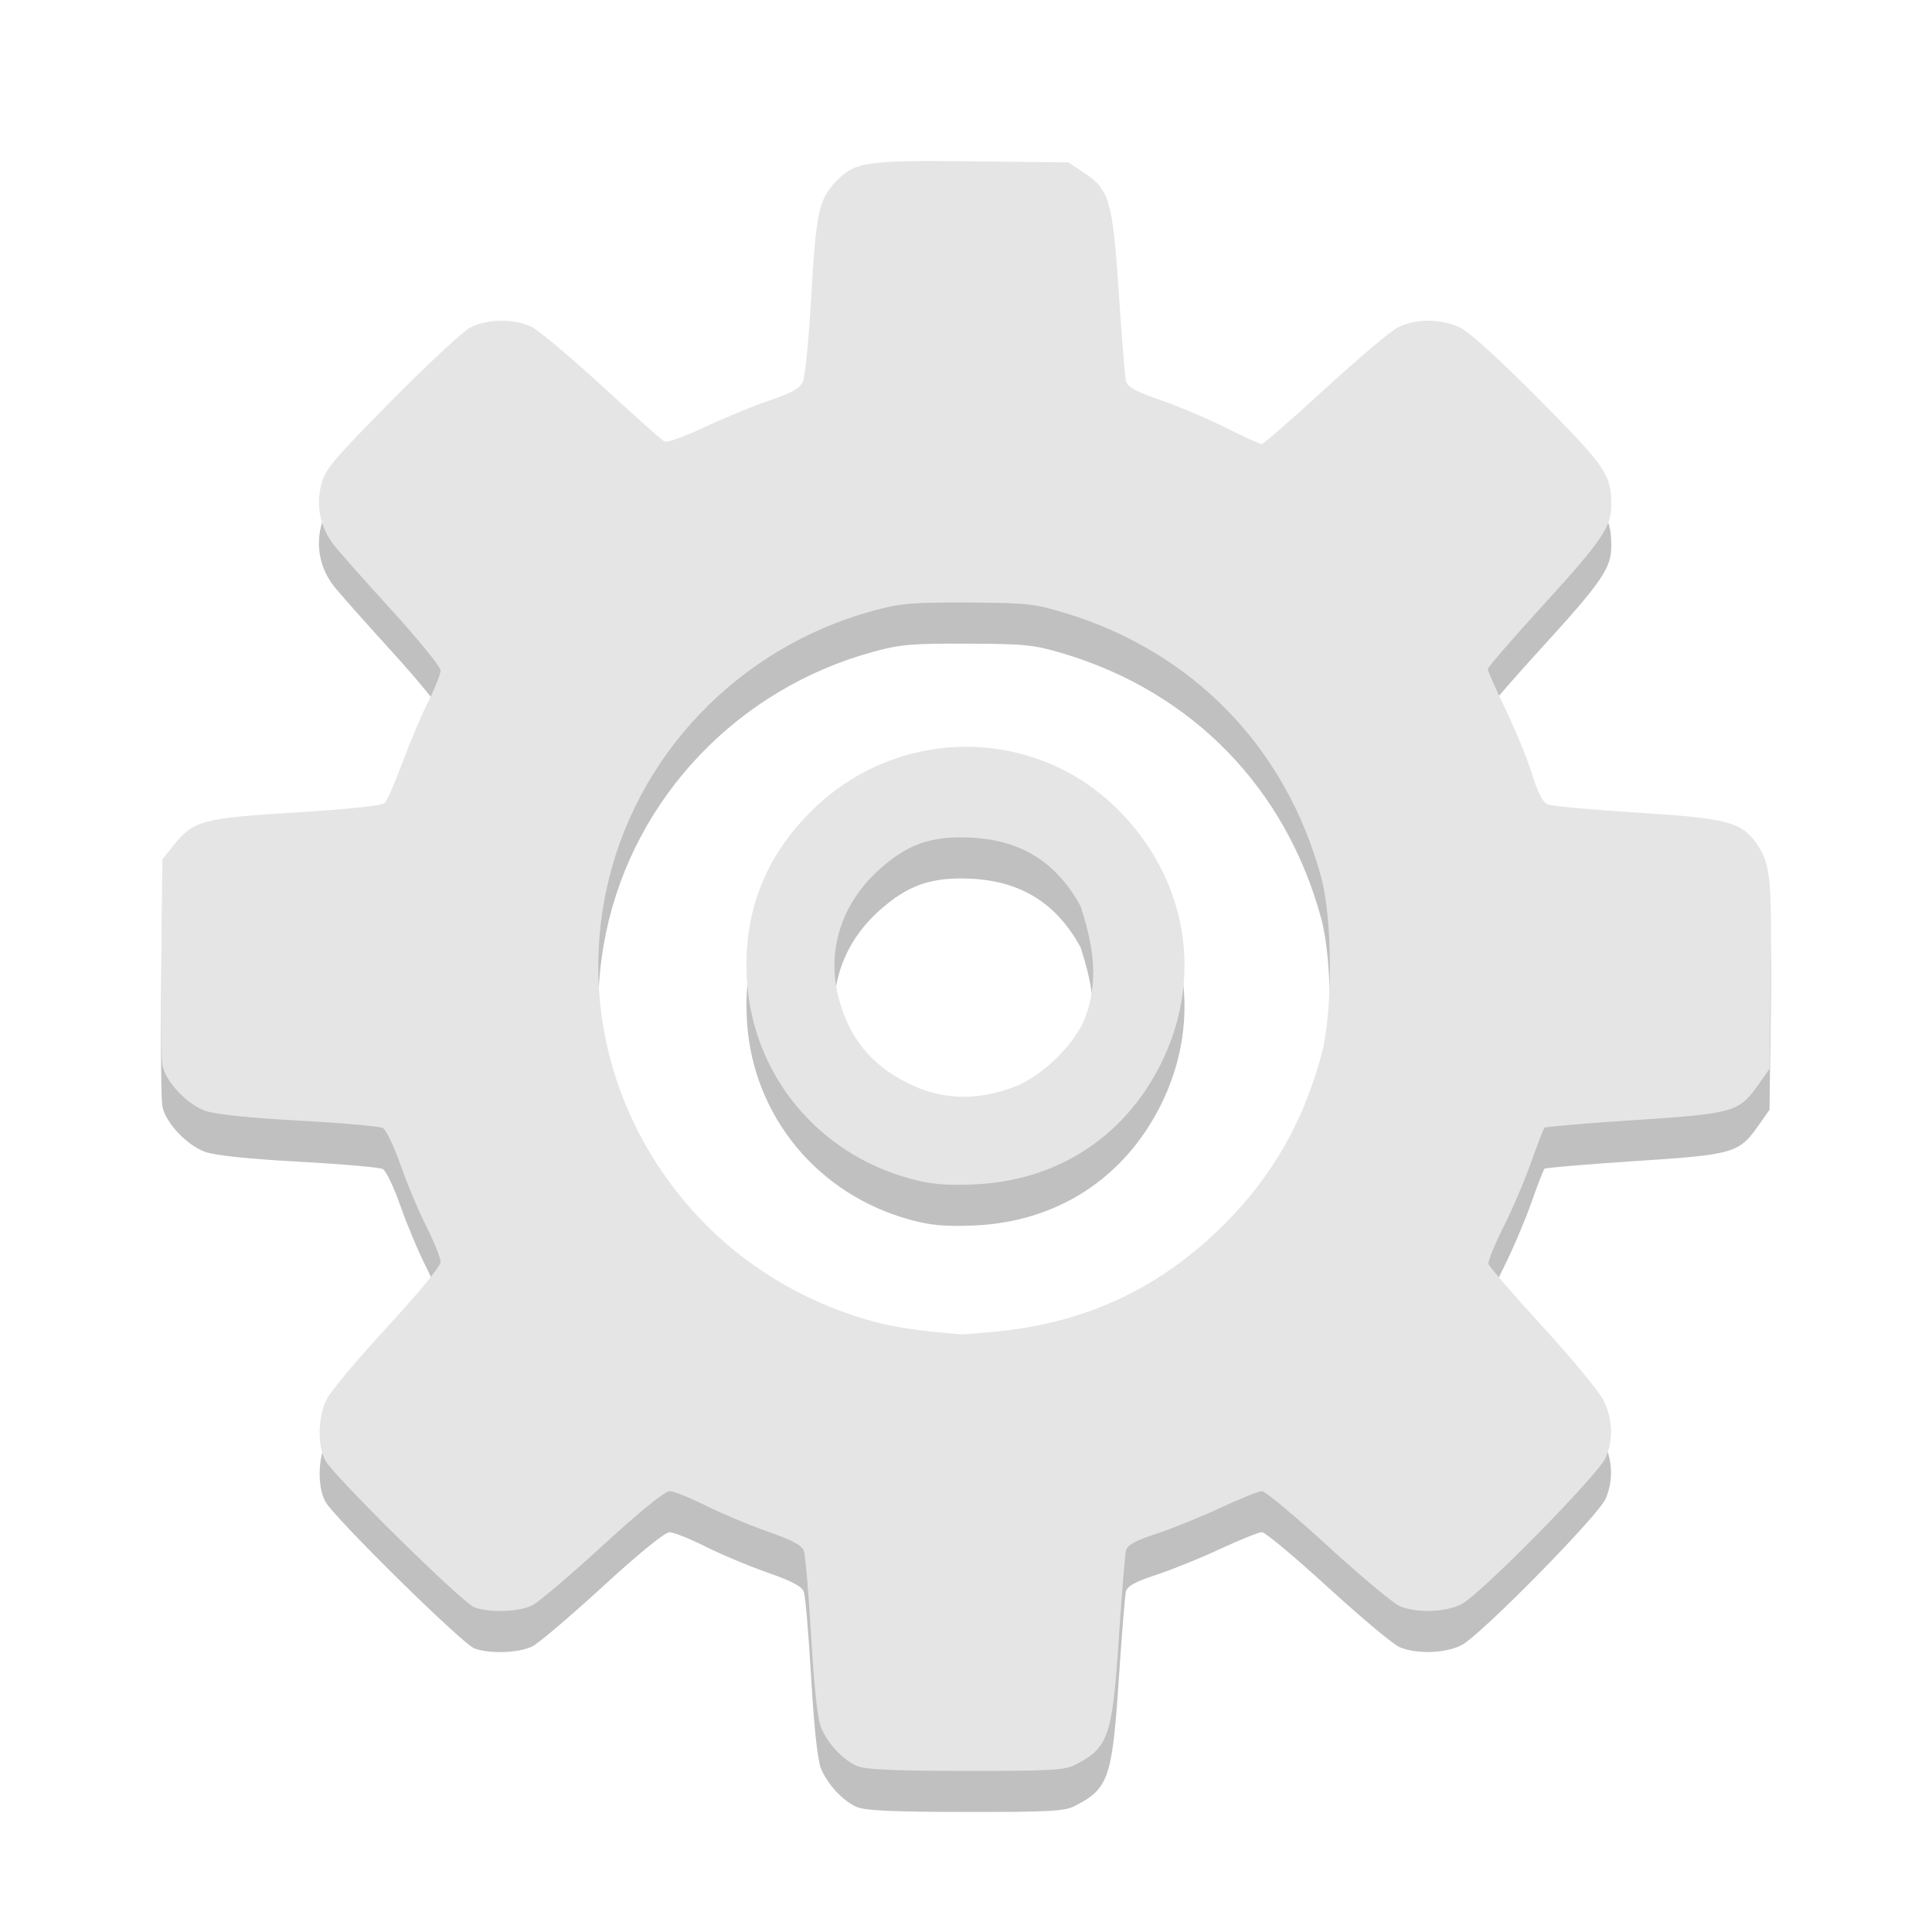
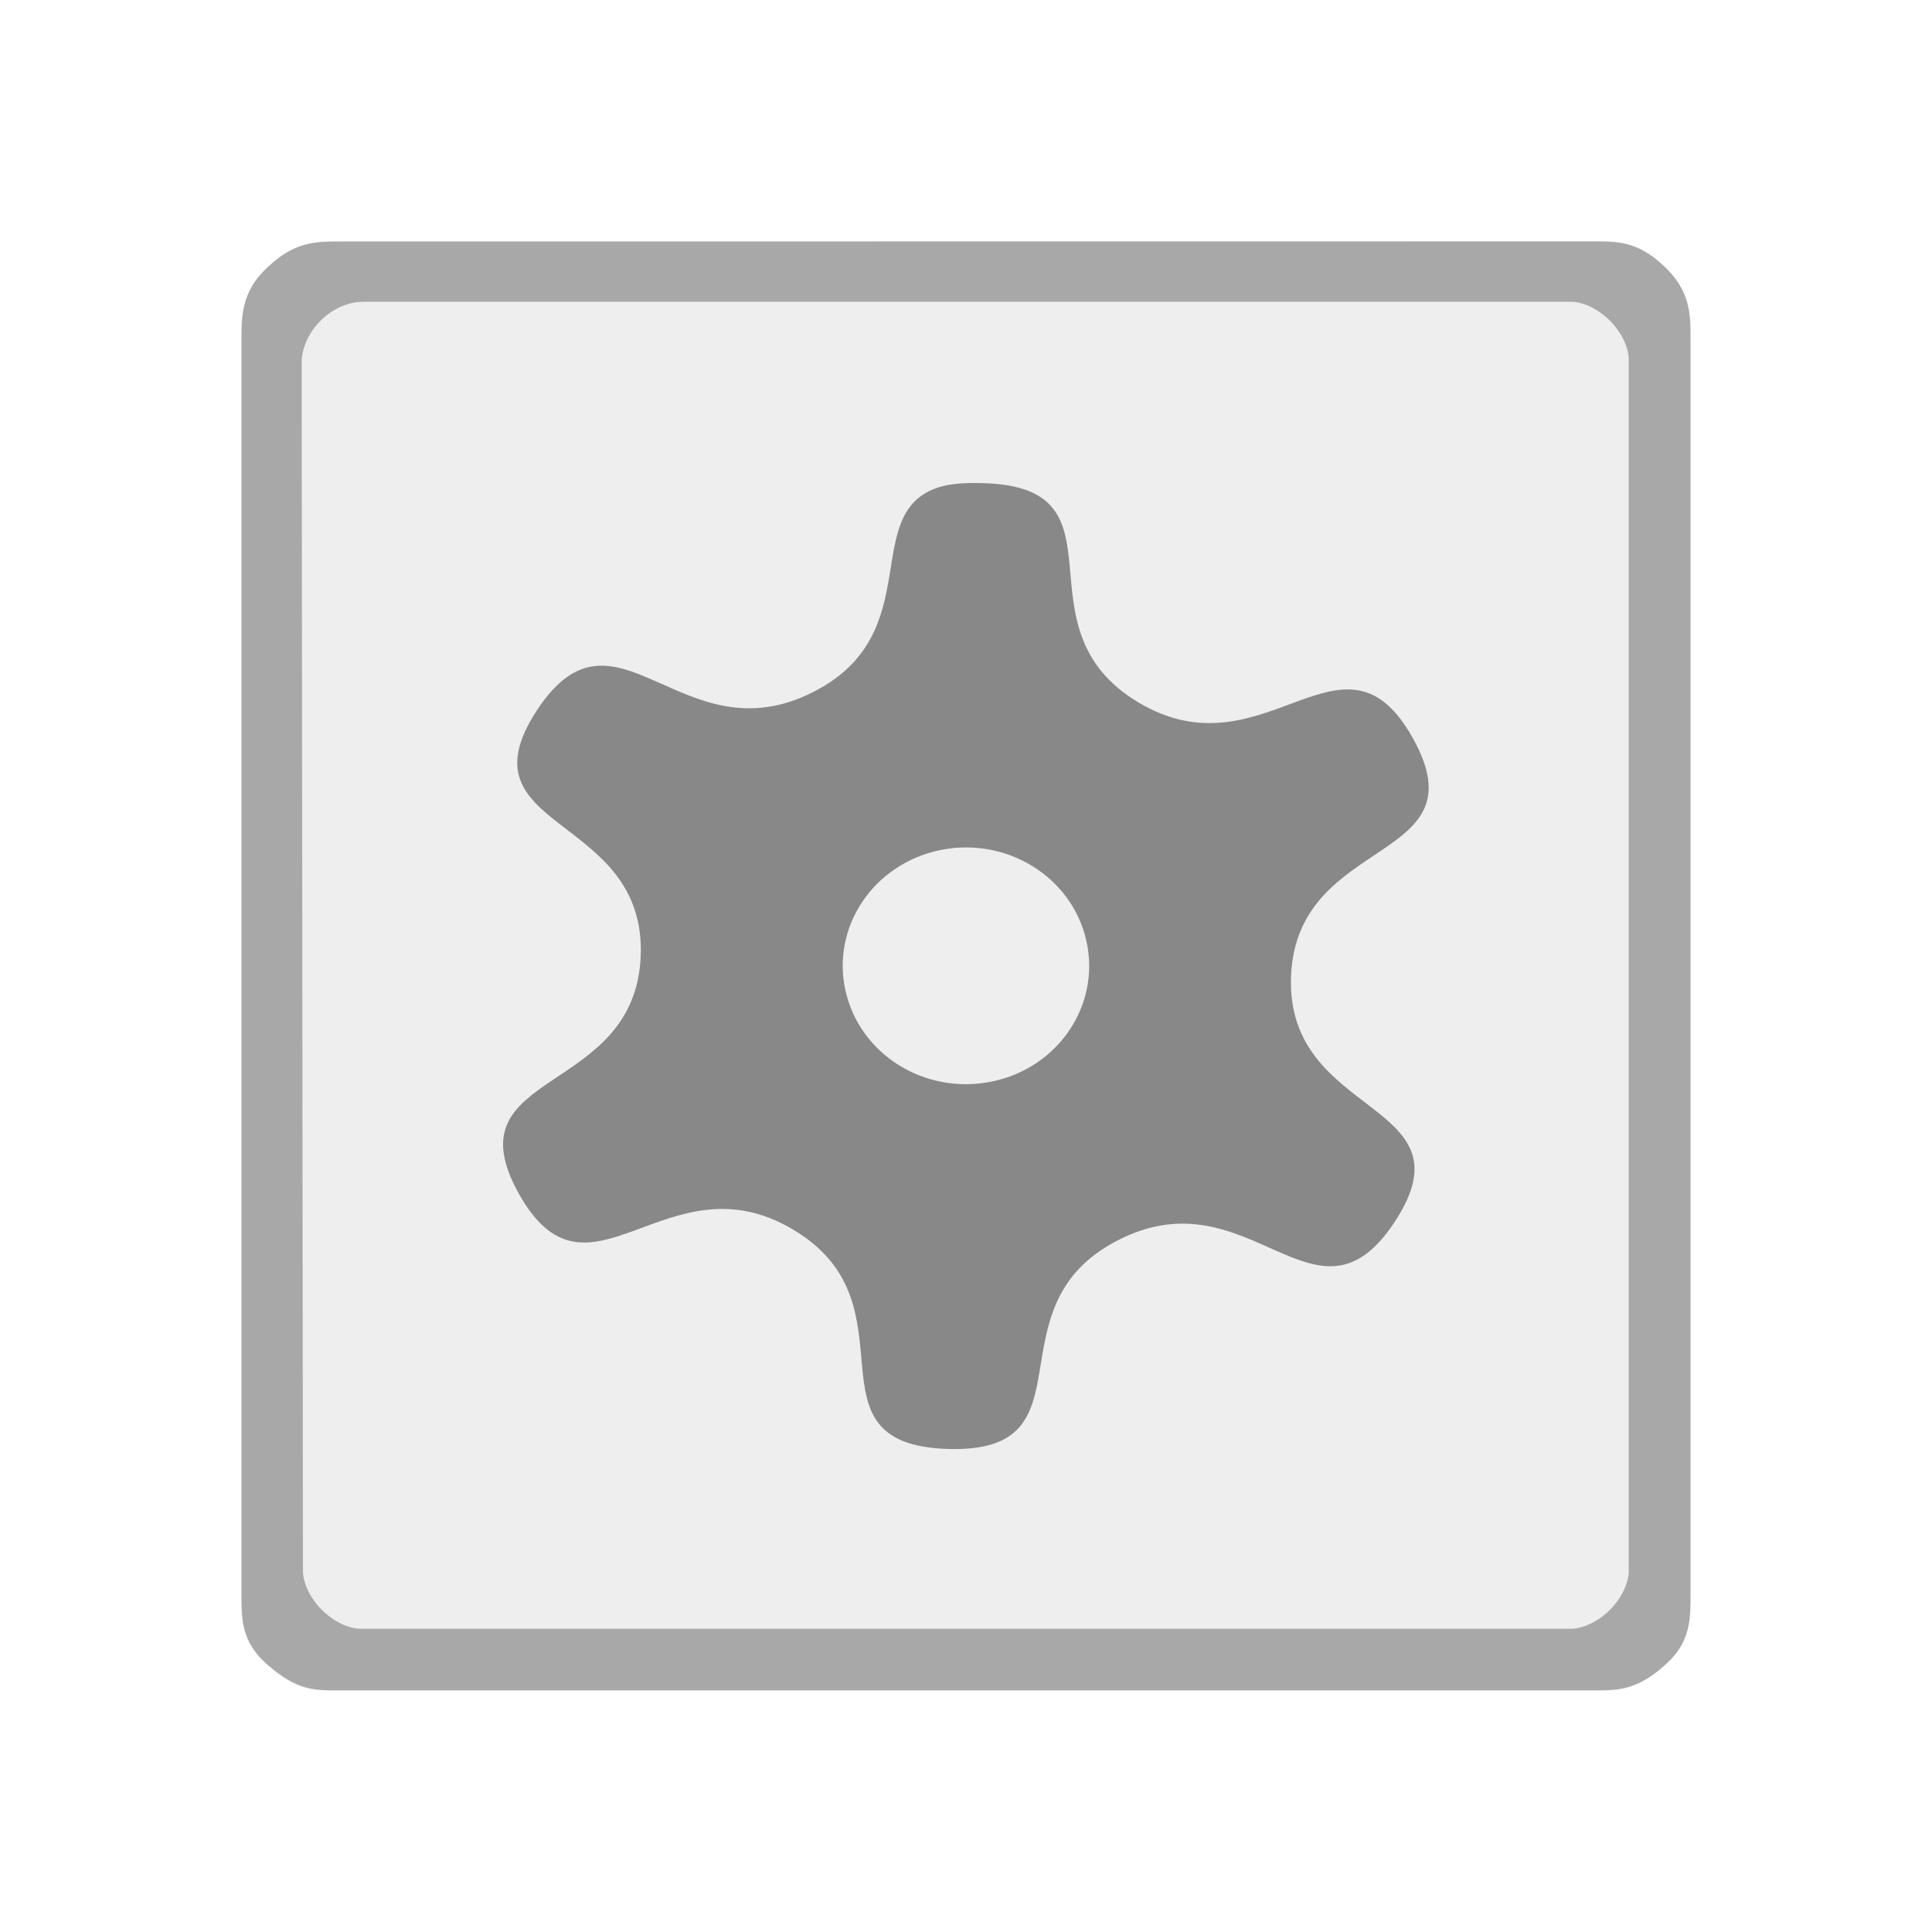
- <svg xmlns="http://www.w3.org/2000/svg" id="svg2" version="1.1" width="48" height="48" viewBox="0 0 48 48">
-   <defs id="defs6" />
-   <path id="path2986-6" d="m 21.288,44.896 c -0.351,-0.157 -0.724,-0.557 -0.89,-0.956 -0.086,-0.206 -0.171,-0.996 -0.245,-2.258 -0.062,-1.068 -0.144,-2.027 -0.181,-2.131 -0.05,-0.138 -0.295,-0.268 -0.906,-0.482 -0.461,-0.161 -1.154,-0.452 -1.541,-0.646 -0.387,-0.195 -0.788,-0.354 -0.891,-0.354 -0.116,0 -0.748,0.514 -1.651,1.342 -0.805,0.738 -1.593,1.409 -1.752,1.49 -0.327,0.168 -1.064,0.195 -1.444,0.054 -0.302,-0.113 -3.501,-3.264 -3.706,-3.652 -0.203,-0.384 -0.182,-1.103 0.047,-1.539 0.104,-0.198 0.78,-1.002 1.503,-1.785 0.778,-0.844 1.315,-1.498 1.315,-1.605 0,-0.099 -0.159,-0.497 -0.354,-0.884 C 10.396,31.103 10.106,30.411 9.946,29.953 9.786,29.494 9.59,29.085 9.509,29.044 c -0.08,-0.041 -1.02,-0.124 -2.088,-0.182 -1.242,-0.068 -2.079,-0.156 -2.32,-0.242 -0.461,-0.165 -0.992,-0.73 -1.067,-1.136 -0.03,-0.164 -0.043,-1.383 -0.028,-2.707 l 0.028,-2.408 0.277,-0.347 c 0.489,-0.613 0.719,-0.675 3.056,-0.818 1.322,-0.081 2.126,-0.167 2.193,-0.235 0.058,-0.059 0.256,-0.513 0.44,-1.01 0.184,-0.497 0.472,-1.177 0.64,-1.511 0.168,-0.334 0.305,-0.681 0.305,-0.771 0,-0.09 -0.553,-0.77 -1.229,-1.511 C 9.04,15.424 8.393,14.694 8.279,14.543 7.957,14.118 7.848,13.591 7.976,13.075 c 0.096,-0.389 0.272,-0.601 1.741,-2.09 0.899,-0.911 1.785,-1.734 1.97,-1.829 0.428,-0.22 1.108,-0.223 1.533,-0.007 0.179,0.091 0.963,0.752 1.744,1.468 0.78,0.716 1.471,1.332 1.536,1.369 0.068,0.039 0.488,-0.109 1,-0.351 0.485,-0.23 1.211,-0.529 1.613,-0.664 0.545,-0.184 0.757,-0.301 0.832,-0.462 0.056,-0.118 0.151,-1.089 0.212,-2.157 0.117,-2.054 0.187,-2.379 0.611,-2.821 0.471,-0.492 0.742,-0.532 3.376,-0.503 l 2.399,0.027 0.375,0.248 c 0.646,0.428 0.724,0.693 0.876,2.979 0.074,1.106 0.154,2.098 0.178,2.203 0.035,0.148 0.232,0.257 0.875,0.481 0.457,0.159 1.188,0.47 1.625,0.689 0.437,0.22 0.83,0.399 0.873,0.399 0.043,0 0.745,-0.612 1.56,-1.36 0.815,-0.748 1.633,-1.439 1.817,-1.536 0.436,-0.228 1.084,-0.226 1.561,0.005 0.226,0.11 0.995,0.809 1.96,1.784 1.657,1.673 1.788,1.865 1.789,2.623 9.13e-4,0.536 -0.238,0.888 -1.662,2.449 -0.775,0.849 -1.408,1.58 -1.408,1.624 0,0.044 0.202,0.501 0.449,1.016 0.247,0.515 0.542,1.236 0.655,1.603 0.14,0.455 0.263,0.691 0.386,0.743 0.099,0.042 1.098,0.134 2.22,0.204 2.225,0.139 2.584,0.231 2.957,0.755 0.353,0.496 0.394,0.868 0.363,3.291 l -0.029,2.318 -0.272,0.387 c -0.486,0.691 -0.609,0.727 -3.078,0.888 -1.206,0.079 -2.214,0.164 -2.24,0.19 -0.026,0.026 -0.176,0.411 -0.333,0.857 -0.157,0.445 -0.466,1.169 -0.687,1.608 -0.221,0.439 -0.389,0.853 -0.373,0.919 0.015,0.066 0.617,0.763 1.337,1.548 0.72,0.785 1.401,1.608 1.513,1.829 0.237,0.468 0.259,0.964 0.064,1.433 -0.173,0.414 -3.106,3.395 -3.583,3.642 -0.399,0.206 -1.125,0.228 -1.542,0.047 -0.16,-0.069 -0.961,-0.74 -1.781,-1.49 -0.82,-0.75 -1.556,-1.364 -1.635,-1.364 -0.08,-2.44e-4 -0.541,0.185 -1.026,0.411 -0.485,0.226 -1.203,0.518 -1.596,0.647 -0.543,0.179 -0.725,0.281 -0.759,0.424 -0.024,0.104 -0.104,1.093 -0.178,2.2 -0.162,2.433 -0.255,2.697 -1.102,3.126 -0.246,0.124 -0.652,0.146 -2.71,0.143 -1.821,-0.003 -2.488,-0.034 -2.692,-0.124 z m 3.568,-10.804 c 2.184,-0.229 4.009,-1.1 5.562,-2.655 1.184,-1.185 1.948,-2.515 2.408,-4.191 0.288,-1.051 0.287,-3.372 -0.003,-4.436 -0.88,-3.228 -3.191,-5.605 -6.386,-6.567 -0.744,-0.224 -0.947,-0.245 -2.394,-0.252 -1.386,-0.006 -1.675,0.019 -2.349,0.203 -3.362,0.918 -5.934,3.619 -6.636,6.971 -0.631,3.012 0.292,6.086 2.491,8.296 1.151,1.157 2.645,2.006 4.264,2.423 0.462,0.119 1.117,0.211 2.049,0.287 0.075,0.006 0.522,-0.029 0.994,-0.079 z m -2.24,-3.787 c -2.303,-0.625 -3.916,-2.585 -4.058,-4.935 -0.1,-1.643 0.429,-3.033 1.596,-4.195 2.125,-2.116 5.518,-2.136 7.616,-0.045 1.728,1.723 2.143,4.173 1.07,6.324 -0.914,1.832 -2.596,2.913 -4.661,2.994 -0.703,0.028 -1.05,-0.004 -1.563,-0.143 z m 2.577,-2.278 c 0.636,-0.238 1.395,-0.943 1.714,-1.593 0.453,-1.052 0.215,-2.032 -0.057,-2.891 -0.593,-1.094 -1.473,-1.648 -2.717,-1.711 -0.999,-0.05 -1.597,0.161 -2.318,0.82 -0.914,0.835 -1.278,1.997 -0.984,3.143 0.254,0.992 0.793,1.665 1.698,2.124 0.845,0.428 1.715,0.464 2.663,0.109 z" style="fill:#c0c0c0;fill-opacity:1;stroke-width:0.082" />
-   <path id="path2986" d="m 21.288,43.875 c -0.351,-0.157 -0.724,-0.557 -0.89,-0.956 -0.086,-0.206 -0.171,-0.996 -0.245,-2.258 -0.062,-1.068 -0.144,-2.027 -0.181,-2.131 -0.05,-0.138 -0.295,-0.268 -0.906,-0.482 -0.461,-0.161 -1.154,-0.452 -1.541,-0.646 -0.387,-0.195 -0.788,-0.354 -0.891,-0.354 -0.116,0 -0.748,0.514 -1.651,1.342 -0.805,0.738 -1.593,1.409 -1.752,1.49 -0.327,0.168 -1.064,0.195 -1.444,0.054 -0.302,-0.113 -3.501,-3.264 -3.706,-3.652 -0.203,-0.384 -0.182,-1.103 0.047,-1.539 0.104,-0.198 0.78,-1.002 1.503,-1.785 0.778,-0.844 1.315,-1.498 1.315,-1.605 0,-0.099 -0.159,-0.497 -0.354,-0.884 -0.195,-0.387 -0.485,-1.079 -0.645,-1.537 -0.16,-0.458 -0.357,-0.867 -0.437,-0.909 -0.08,-0.041 -1.02,-0.124 -2.088,-0.182 -1.242,-0.068 -2.079,-0.156 -2.32,-0.242 -0.461,-0.165 -0.992,-0.73 -1.067,-1.136 -0.03,-0.164 -0.043,-1.383 -0.028,-2.707 l 0.028,-2.408 0.277,-0.347 c 0.489,-0.613 0.719,-0.675 3.056,-0.818 1.322,-0.081 2.126,-0.167 2.193,-0.235 0.058,-0.059 0.256,-0.513 0.44,-1.01 0.184,-0.497 0.472,-1.177 0.64,-1.511 0.168,-0.334 0.305,-0.681 0.305,-0.771 0,-0.09 -0.553,-0.77 -1.229,-1.511 -0.676,-0.741 -1.323,-1.472 -1.437,-1.623 -0.322,-0.425 -0.43,-0.952 -0.303,-1.467 0.096,-0.389 0.272,-0.601 1.741,-2.09 0.899,-0.911 1.785,-1.734 1.97,-1.829 0.428,-0.22 1.108,-0.223 1.533,-0.007 0.179,0.091 0.963,0.752 1.744,1.468 0.78,0.716 1.471,1.332 1.536,1.369 0.068,0.039 0.488,-0.109 1,-0.351 0.485,-0.23 1.211,-0.529 1.613,-0.664 0.545,-0.184 0.757,-0.301 0.832,-0.462 0.056,-0.118 0.151,-1.089 0.212,-2.157 0.117,-2.054 0.187,-2.379 0.611,-2.821 0.471,-0.492 0.742,-0.532 3.376,-0.503 l 2.399,0.027 0.375,0.248 c 0.646,0.428 0.724,0.693 0.876,2.979 0.074,1.106 0.154,2.098 0.178,2.203 0.035,0.148 0.232,0.257 0.875,0.481 0.457,0.159 1.188,0.47 1.625,0.689 0.437,0.22 0.83,0.399 0.873,0.399 0.043,0 0.745,-0.612 1.56,-1.36 0.815,-0.748 1.633,-1.439 1.817,-1.536 0.436,-0.228 1.084,-0.226 1.561,0.005 0.226,0.11 0.995,0.809 1.96,1.784 1.657,1.673 1.788,1.865 1.789,2.623 9.13e-4,0.536 -0.238,0.888 -1.662,2.449 -0.775,0.849 -1.408,1.58 -1.408,1.624 0,0.044 0.202,0.501 0.449,1.016 0.247,0.515 0.542,1.236 0.655,1.603 0.14,0.455 0.263,0.691 0.386,0.743 0.099,0.042 1.098,0.134 2.22,0.204 2.225,0.139 2.584,0.231 2.957,0.755 0.353,0.496 0.394,0.868 0.363,3.291 l -0.029,2.318 -0.272,0.387 c -0.486,0.691 -0.609,0.727 -3.078,0.888 -1.206,0.079 -2.214,0.164 -2.24,0.19 -0.026,0.026 -0.176,0.411 -0.333,0.857 -0.157,0.445 -0.466,1.169 -0.687,1.608 -0.221,0.439 -0.389,0.853 -0.373,0.919 0.015,0.066 0.617,0.763 1.337,1.548 0.72,0.785 1.401,1.608 1.513,1.829 0.237,0.468 0.259,0.964 0.064,1.433 -0.173,0.414 -3.106,3.395 -3.583,3.642 -0.399,0.206 -1.125,0.228 -1.542,0.047 -0.16,-0.069 -0.961,-0.74 -1.781,-1.49 -0.82,-0.75 -1.556,-1.364 -1.635,-1.364 -0.08,-2.44e-4 -0.541,0.185 -1.026,0.411 -0.485,0.226 -1.203,0.518 -1.596,0.647 -0.543,0.179 -0.725,0.281 -0.759,0.424 -0.024,0.104 -0.104,1.093 -0.178,2.2 -0.162,2.433 -0.255,2.697 -1.102,3.126 -0.246,0.124 -0.652,0.146 -2.71,0.143 -1.821,-0.003 -2.488,-0.034 -2.692,-0.124 z m 3.568,-10.804 c 2.184,-0.229 4.009,-1.1 5.562,-2.655 1.184,-1.185 1.948,-2.515 2.408,-4.191 0.288,-1.051 0.287,-3.372 -0.003,-4.436 -0.88,-3.228 -3.191,-5.605 -6.386,-6.567 -0.744,-0.224 -0.947,-0.245 -2.394,-0.252 -1.386,-0.006 -1.675,0.019 -2.349,0.203 -3.362,0.918 -5.934,3.619 -6.636,6.971 -0.631,3.012 0.292,6.086 2.491,8.296 1.151,1.157 2.645,2.006 4.264,2.423 0.462,0.119 1.117,0.211 2.049,0.287 0.075,0.006 0.522,-0.029 0.994,-0.079 z m -2.24,-3.787 c -2.303,-0.625 -3.916,-2.585 -4.058,-4.935 -0.1,-1.643 0.429,-3.033 1.596,-4.195 2.125,-2.116 5.518,-2.136 7.616,-0.045 1.728,1.723 2.143,4.173 1.07,6.324 -0.914,1.832 -2.596,2.913 -4.661,2.994 -0.703,0.028 -1.05,-0.004 -1.563,-0.143 z m 2.577,-2.278 c 0.636,-0.238 1.395,-0.943 1.714,-1.593 0.453,-1.052 0.215,-2.032 -0.057,-2.891 -0.593,-1.094 -1.473,-1.648 -2.717,-1.711 -0.999,-0.05 -1.597,0.161 -2.318,0.82 -0.914,0.835 -1.278,1.997 -0.984,3.143 0.254,0.992 0.793,1.665 1.698,2.124 0.845,0.428 1.715,0.464 2.663,0.109 z" style="fill:#e5e5e5;stroke-width:0.082;fill-opacity:1" />
+ <svg xmlns="http://www.w3.org/2000/svg" viewBox="0 0 64 64">
+   <path d="M 10.742,8 C 9.375,8 8,9.375 8,10.742 l 0,42.594 C 8,54.625 9.375,56 10.664,56 l 42.672,0 C 54.625,56 56,54.625 56,53.336 L 56,10.664 C 56,9.375 54.625,8 53.336,8 Z m 0,0" style="fill:#eee;fill-opacity:1;stroke:none;fill-rule:nonzero" />
+   <path d="m 31.1 16.14 c -2.672 0.859 -0.328 4.836 -4.156 6.781 -4.367 2.227 -6.539 -3.391 -9.164 0.617 c -2.625 4.02 3.617 3.391 3.445 8.117 -0.18 4.719 -6.359 3.719 -4.04 7.883 2.32 4.164 4.898 -1.305 9.09 1.195 4.195 2.492 0.18 7.109 5.125 7.266 4.945 0.148 1.273 -4.695 5.648 -6.922 4.367 -2.227 6.539 3.391 9.164 -0.617 2.625 -4.02 -3.617 -3.391 -3.445 -8.109 0.18 -4.727 6.359 -3.719 4.04 -7.891 -2.32 -4.164 -4.898 1.305 -9.09 -1.188 -4.195 -2.5 -0.18 -7.117 -5.125 -7.266 -0.617 -0.023 -1.109 0.016 -1.492 0.133 z m 0.047 12.02 c 2.211 -0.453 4.375 0.898 4.844 3.02 0.469 2.117 -0.938 4.203 -3.141 4.648 -2.211 0.453 -4.375 -0.898 -4.844 -3.02 -0.469 -2.117 0.938 -4.195 3.141 -4.648 z m 0 0" style="fill:#888;fill-opacity:1;stroke:none;fill-rule:nonzero" />
+   <path d="m 11.336 8 c -0.891 0 -1.57 0 -2.469 0.852 -0.867 0.789 -0.867 1.594 -0.867 2.484 l 0 41.41 c 0 0.867 -0.02 1.637 0.848 2.387 0.996 0.863 1.535 0.863 2.402 0.863 l 41.5 0 c 0.867 0 1.477 0 2.445 -0.875 c 0.824 -0.746 0.805 -1.508 0.805 -2.375 l 0 -41.5 c 0 -0.867 -0.016 -1.598 -0.836 -2.391 -0.891 -0.859 -1.547 -0.859 -2.414 -0.859 m -40.75 2 40.04 0 c 0.391 0 0.898 0.234 1.289 0.625 0.391 0.391 0.625 0.898 0.625 1.289 l 0 40.13 c 0 0.391 -0.234 0.898 -0.625 1.289 -0.391 0.391 -0.898 0.625 -1.289 0.625 l -40.09 0 c -0.391 0 -0.898 -0.234 -1.289 -0.625 -0.391 -0.391 -0.625 -0.898 -0.625 -1.289 l -0.043 -40.04 c 0 -0.445 0.227 -0.984 0.625 -1.375 c 0.391 -0.398 0.93 -0.625 1.375 -0.625 m 0 0" style="fill:#a8a8a8;fill-opacity:1;stroke:none;fill-rule:nonzero" />
</svg>
